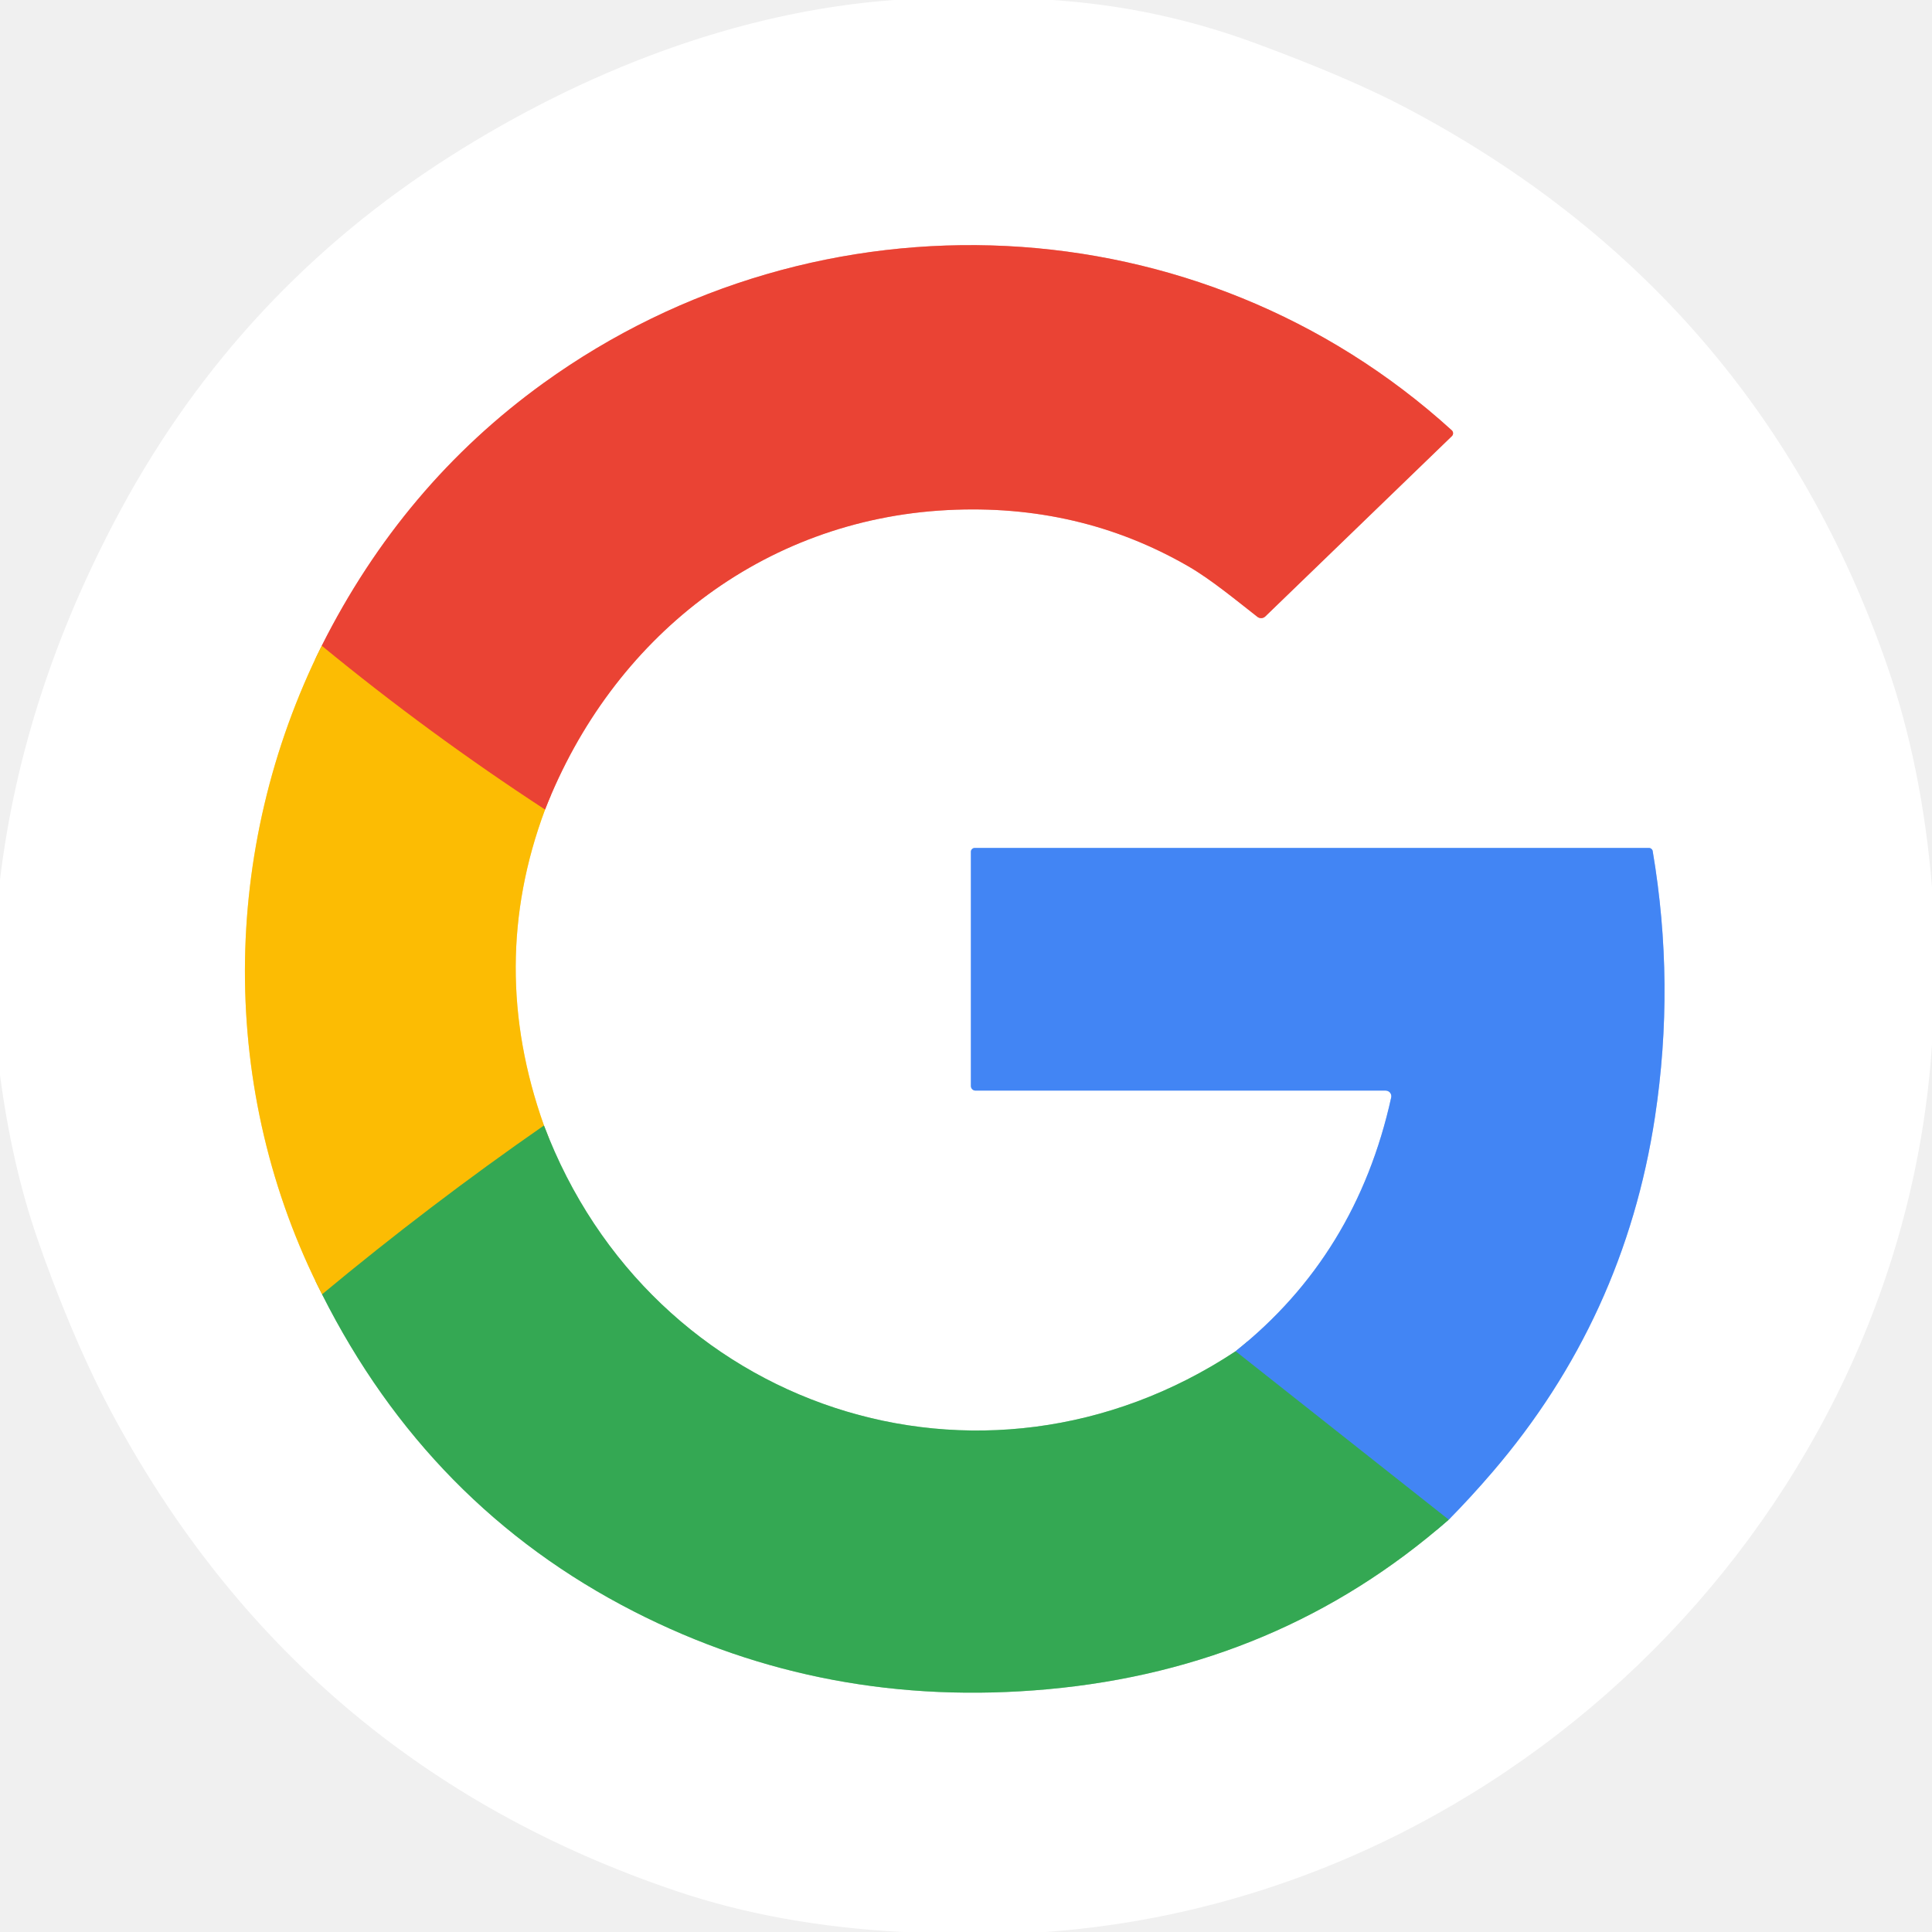
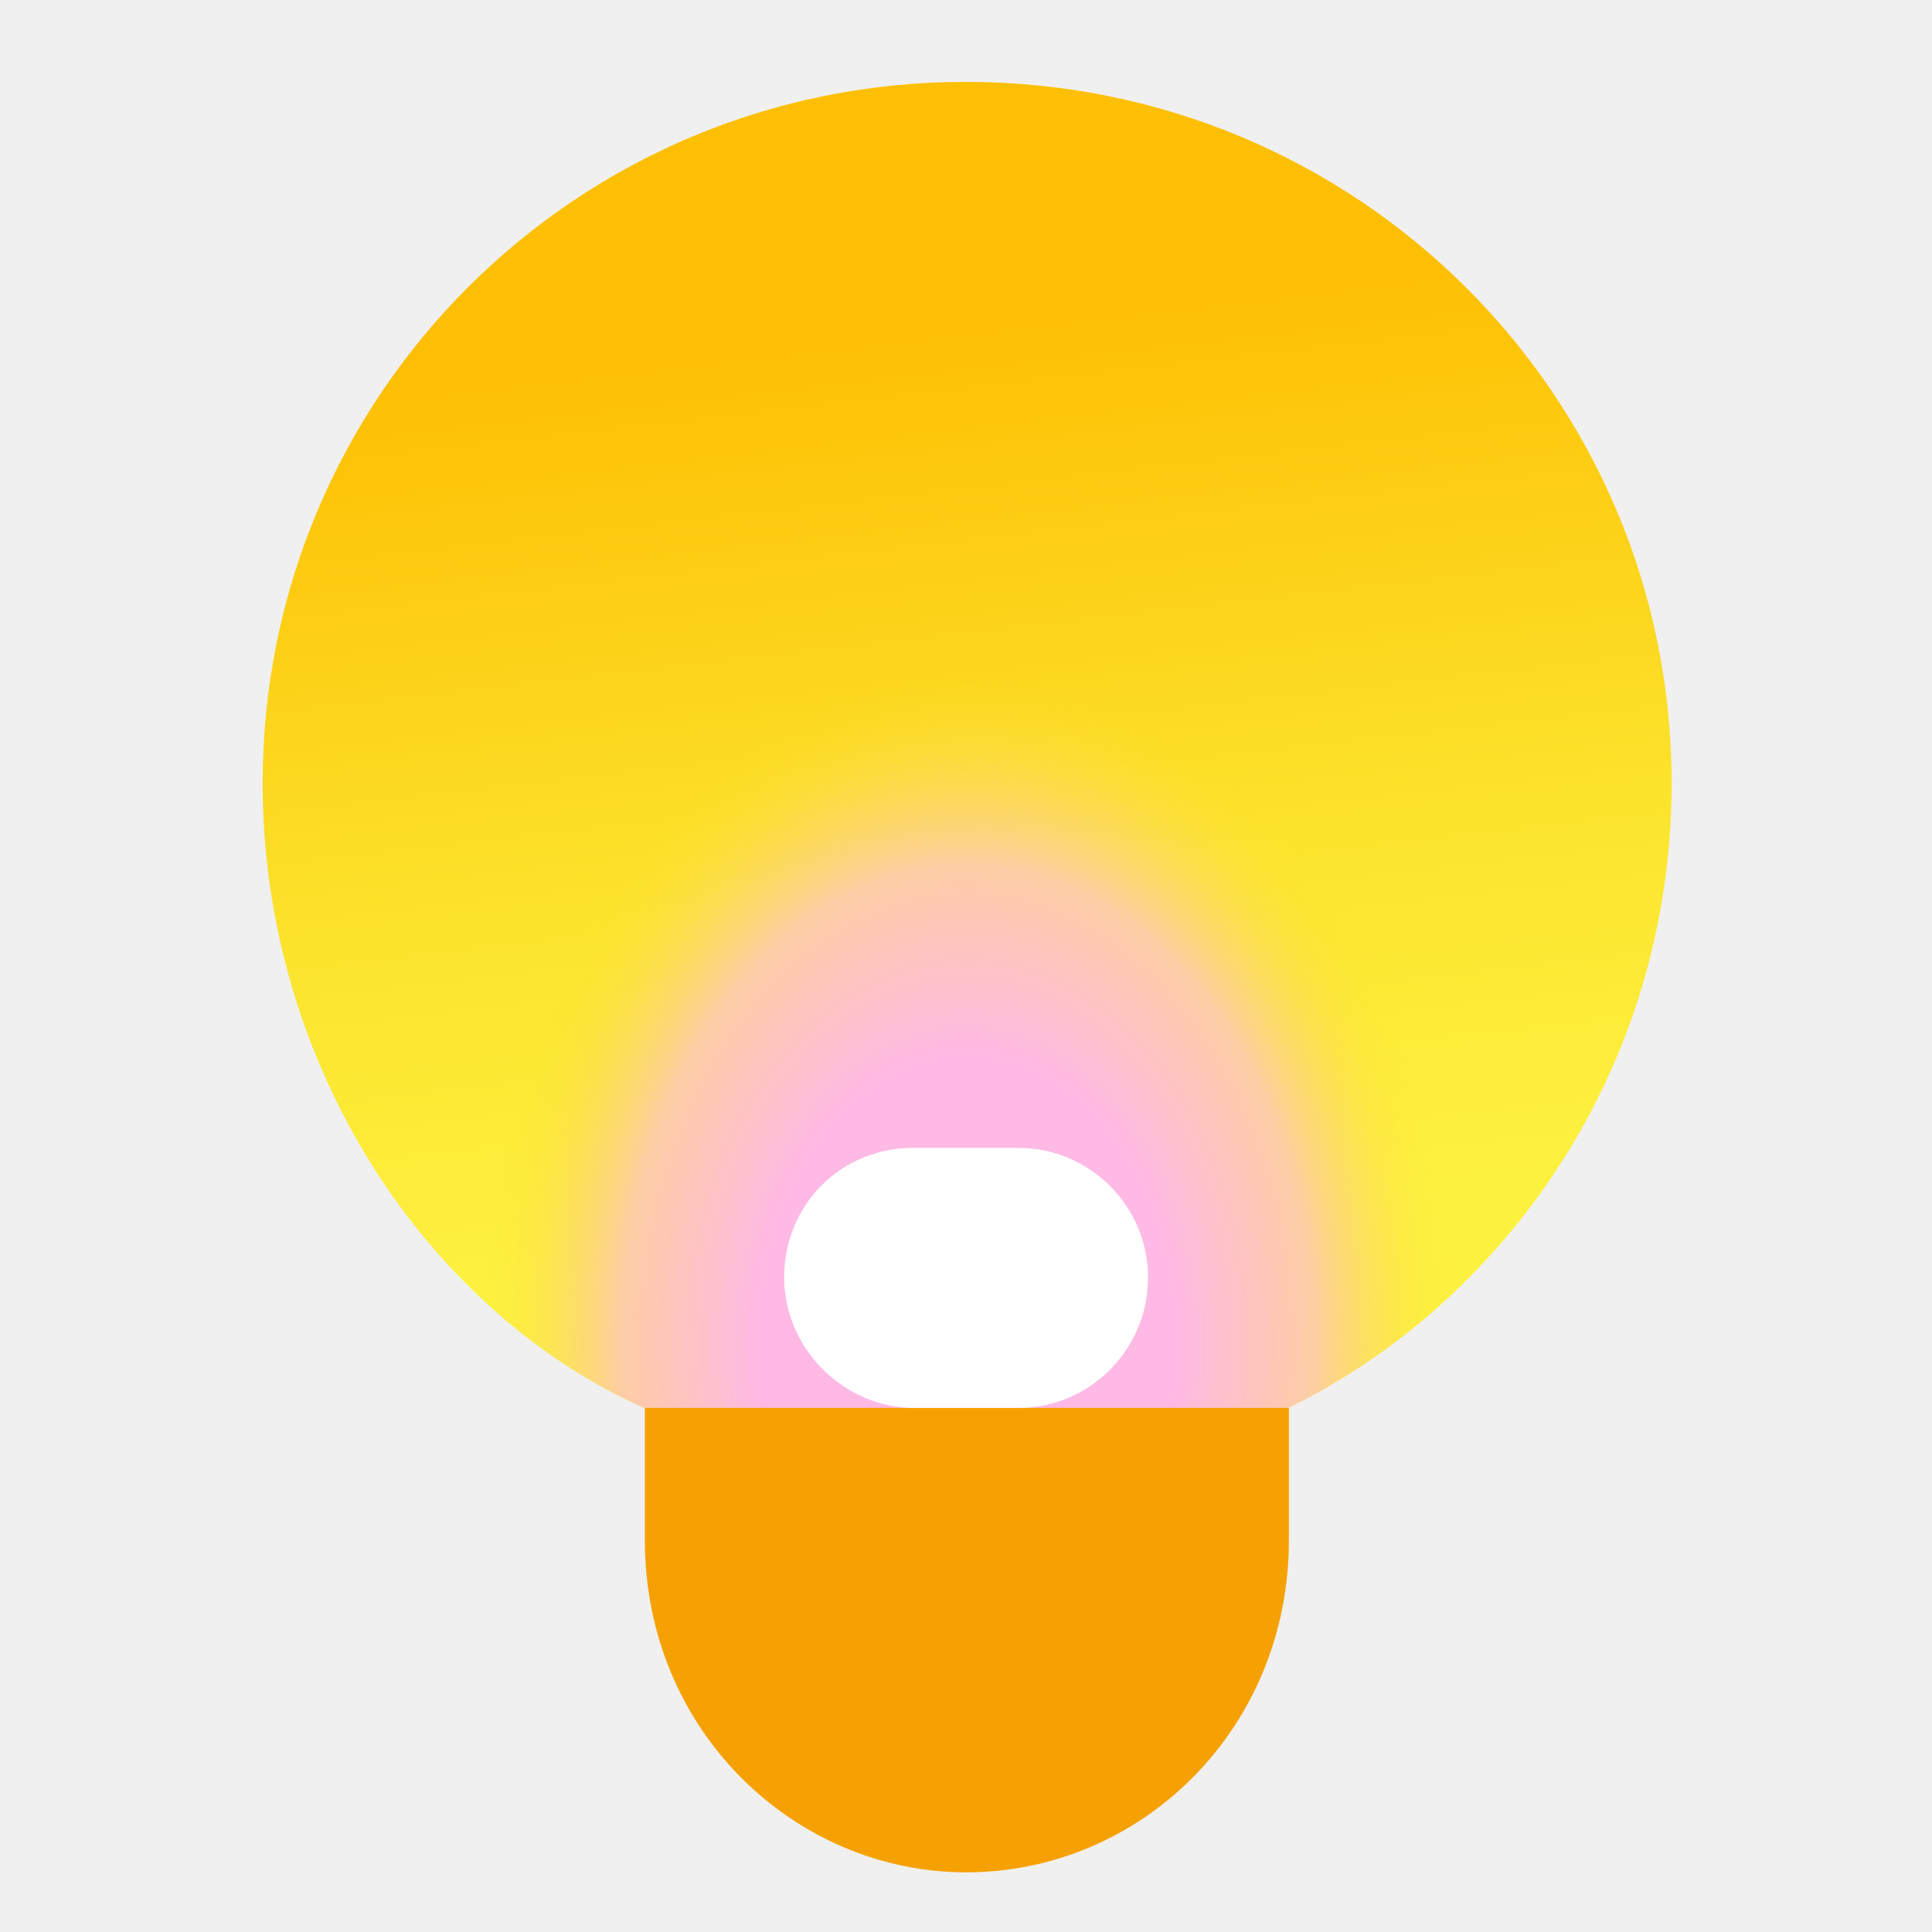
- <svg xmlns="http://www.w3.org/2000/svg" version="1.1" viewBox="0.00 0.00 256.00 256.00" width="128" height="128">
-   <g stroke-width="2.00" fill="none" stroke-linecap="butt">
-     <path stroke="#fede81" vector-effect="non-scaling-stroke" d="   M 42.63 85.57   C 29.18 112.57 28.93 144.60 42.68 171.51" />
-     <path stroke="#9ad4a9" vector-effect="non-scaling-stroke" d="   M 42.68 171.51   Q 56.84 199.64 83.98 213.52   Q 109.38 226.52 138.85 223.83   Q 169.49 221.03 191.96 201.37" />
-     <path stroke="#a1c2fa" vector-effect="non-scaling-stroke" d="   M 191.96 201.37   Q 194.92 198.37 197.78 195.03   Q 215.24 174.66 219.29 148.02   Q 221.97 130.37 218.99 112.77   A 0.50 0.49 -4.8 0 0 218.50 112.36   L 129.15 112.36   A 0.50 0.50 0.0 0 0 128.65 112.86   L 128.65 143.90   A 0.61 0.61 0.0 0 0 129.26 144.51   L 183.61 144.51   A 0.75 0.75 0.0 0 1 184.34 145.43   Q 179.74 166.30 163.72 179.05" />
-     <path stroke="#9ad4a9" vector-effect="non-scaling-stroke" d="   M 163.72 179.05   C 130.06 201.30 86.29 186.74 72.08 149.14" />
-     <path stroke="#fede81" vector-effect="non-scaling-stroke" d="   M 72.08 149.14   Q 64.52 127.91 72.22 107.28" />
-     <path stroke="#f5a19a" vector-effect="non-scaling-stroke" d="   M 72.22 107.28   C 81.10 84.58 100.94 68.87 125.50 67.59   Q 142.98 66.68 157.46 75.04   C 160.53 76.81 164.02 79.72 166.62 81.74   A 0.79 0.79 0.0 0 0 167.65 81.69   L 192.38 57.79   A 0.53 0.53 0.0 0 0 192.37 57.02   C 158.94 26.63 108.57 24.37 71.99 50.78   Q 53.36 64.23 42.63 85.57" />
-     <path stroke="#f3801c" vector-effect="non-scaling-stroke" d="   M 72.22 107.28   Q 56.82 97.23 42.63 85.57" />
-     <path stroke="#98b22b" vector-effect="non-scaling-stroke" d="   M 72.08 149.14   Q 56.96 159.64 42.68 171.51" />
-     <path stroke="#3b97a4" vector-effect="non-scaling-stroke" d="   M 191.96 201.37   L 163.72 179.05" />
-   </g>
-   <path fill="#ffffff" d="   M 139.39 0.00   Q 153.26 0.90 166.27 5.70   Q 178.77 10.31 186.26 14.26   Q 232.92 38.85 250.06 88.20   Q 254.67 101.48 256.00 117.55   L 256.00 138.39   C 251.95 200.06 200.71 251.52 138.52 256.00   L 119.61 256.00   Q 103.21 255.15 89.72 250.61   Q 39.50 233.71 14.55 186.73   C 10.87 179.80 7.37 171.18 4.89 163.95   Q 1.55 154.22 0.00 142.43   L 0.00 116.58   Q 3.00 91.61 16.02 67.51   Q 31.74 38.43 59.68 20.69   C 77.22 9.55 97.61 1.52 118.47 0.00   L 139.39 0.00   Z   M 42.63 85.57   C 29.18 112.57 28.93 144.60 42.68 171.51   Q 56.84 199.64 83.98 213.52   Q 109.38 226.52 138.85 223.83   Q 169.49 221.03 191.96 201.37   Q 194.92 198.37 197.78 195.03   Q 215.24 174.66 219.29 148.02   Q 221.97 130.37 218.99 112.77   A 0.50 0.49 -4.8 0 0 218.50 112.36   L 129.15 112.36   A 0.50 0.50 0.0 0 0 128.65 112.86   L 128.65 143.90   A 0.61 0.61 0.0 0 0 129.26 144.51   L 183.61 144.51   A 0.75 0.75 0.0 0 1 184.34 145.43   Q 179.74 166.30 163.72 179.05   C 130.06 201.30 86.29 186.74 72.08 149.14   Q 64.52 127.91 72.22 107.28   C 81.10 84.58 100.94 68.87 125.50 67.59   Q 142.98 66.68 157.46 75.04   C 160.53 76.81 164.02 79.72 166.62 81.74   A 0.79 0.79 0.0 0 0 167.65 81.69   L 192.38 57.79   A 0.53 0.53 0.0 0 0 192.37 57.02   C 158.94 26.63 108.57 24.37 71.99 50.78   Q 53.36 64.23 42.63 85.57   Z" />
-   <path fill="#ea4334" d="   M 72.22 107.28   Q 56.82 97.23 42.63 85.57   Q 53.36 64.23 71.99 50.78   C 108.57 24.37 158.94 26.63 192.37 57.02   A 0.53 0.53 0.0 0 1 192.38 57.79   L 167.65 81.69   A 0.79 0.79 0.0 0 1 166.62 81.74   C 164.02 79.72 160.53 76.81 157.46 75.04   Q 142.98 66.68 125.50 67.59   C 100.94 68.87 81.10 84.58 72.22 107.28   Z" />
-   <path fill="#fcbc03" d="   M 72.22 107.28   Q 64.52 127.91 72.08 149.14   Q 56.96 159.64 42.68 171.51   C 28.93 144.60 29.18 112.57 42.63 85.57   Q 56.82 97.23 72.22 107.28   Z" />
-   <path fill="#4285f4" d="   M 191.96 201.37   L 163.72 179.05   Q 179.74 166.30 184.34 145.43   A 0.75 0.75 0.0 0 0 183.61 144.51   L 129.26 144.51   A 0.61 0.61 0.0 0 1 128.65 143.90   L 128.65 112.86   A 0.50 0.50 0.0 0 1 129.15 112.36   L 218.50 112.36   A 0.50 0.49 -4.8 0 1 218.99 112.77   Q 221.97 130.37 219.29 148.02   Q 215.24 174.66 197.78 195.03   Q 194.92 198.37 191.96 201.37   Z" />
-   <path fill="#34a853" d="   M 72.08 149.14   C 86.29 186.74 130.06 201.30 163.72 179.05   L 191.96 201.37   Q 169.49 221.03 138.85 223.83   Q 109.38 226.52 83.98 213.52   Q 56.84 199.64 42.68 171.51   Q 56.96 159.64 72.08 149.14   Z" />
+ <svg xmlns="http://www.w3.org/2000/svg" width="128" height="128" fill="none" viewBox="0 0 512 512">
+   <defs>
+     <linearGradient id="paint0_linear_3047_45420" x1="23.99" x2="27.82" y1="2.031" y2="35.31" gradientTransform="scale(10.67)" gradientUnits="userSpaceOnUse">
+       <stop stop-color="#FDBF03" offset=".172" />
+       <stop stop-color="#FCE42D" offset=".589" />
+       <stop stop-color="#FDF140" offset=".854" />
+     </linearGradient>
+     <radialGradient id="paint1_radial_3047_45420" cx="0" cy="0" r="1" gradientTransform="matrix(.3056 -176.7 127.9 .2212 256 356.5)" gradientUnits="userSpaceOnUse">
+       <stop stop-color="#FEB9E4" offset=".432" />
+       <stop stop-color="#FDCDA5" offset=".719" />
+       <stop stop-color="#FCE42D" stop-opacity="0" offset="1" />
+     </radialGradient>
+   </defs>
+   <path d="m443 207.5c0-102.5-82.99-185.8-187.1-185.8-103.6 0-186.3 83.52-186.3 185.8 0 75.41 44.16 140.4 101.3 165.7h170.3c57.07-27.73 101.8-89.6 101.8-165.7z" fill="url(#paint0_linear_3047_45420)" />
+   <path d="m443 207.5c0-102.5-82.99-185.8-187.1-185.8-103.6 0-186.3 83.52-186.3 185.8 0 75.41 44.16 140.4 101.3 165.7h170.3c57.07-27.73 101.8-89.6 101.8-165.7z" fill="url(#paint1_radial_3047_45420)" />
+   <path d="m170.9 373.1v35.09c0 50.77 40 88 85.12 88 46.51 0 85.55-38.08 85.55-88v-35.09h-170.7z" fill="#F6A103" />
+   <path d="m270 304.2h-27.95c-19.41 0-34.24 15.25-34.24 34.35 0 19.2 16.32 34.56 34.24 34.56h27.95c18.56 0 34.24-15.25 34.24-34.56 0-19.2-15.79-34.35-34.24-34.35z" fill="#fff" />
</svg>
